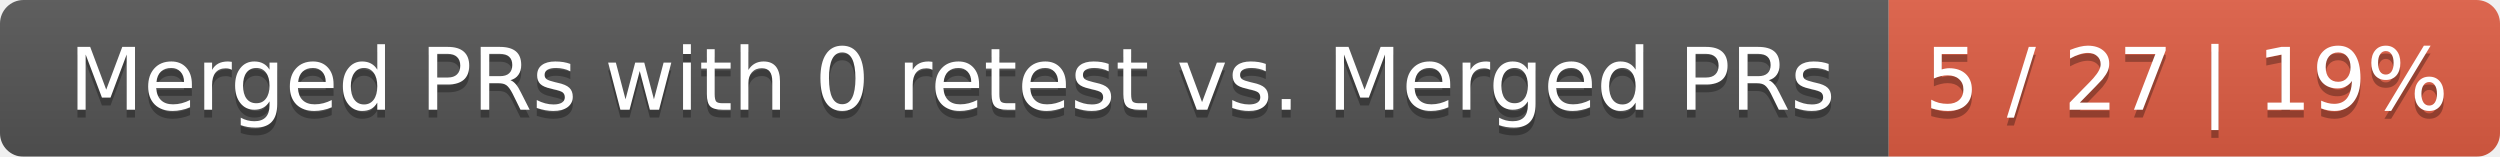
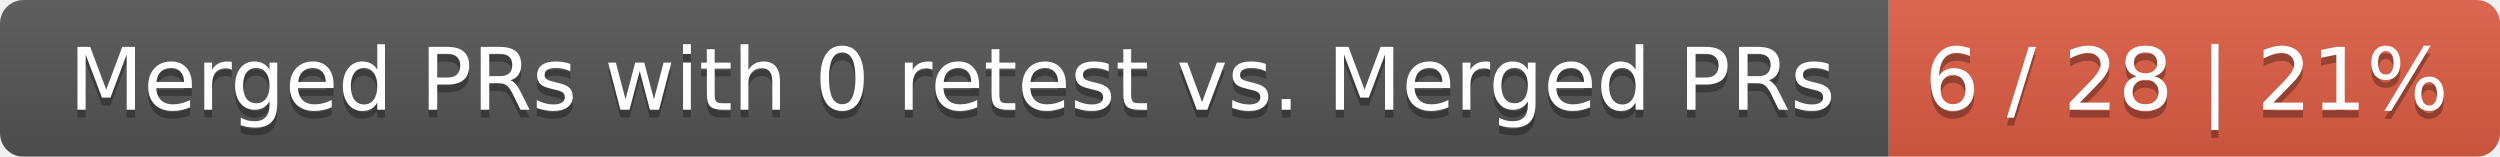
<svg xmlns="http://www.w3.org/2000/svg" width="319" height="20">
  <linearGradient id="smooth" x2="0" y2="100%">
    <stop offset="0" stop-color="#bbb" stop-opacity=".1" />
    <stop offset="1" stop-opacity=".1" />
  </linearGradient>
  <mask id="round">
    <rect width="319" height="20" rx="3" fill="#fff" />
  </mask>
  <g mask="url(#round)">
    <rect width="241" height="20" fill="#555" />
    <rect x="241" width="78" height="20" fill="#e05d44" />
    <rect width="319" height="20" fill="url(#smooth)" />
  </g>
  <g fill="#fff" text-anchor="middle" font-family="DejaVu Sans,Verdana,Geneva,sans-serif" font-size="11">
    <text x="121.5" y="15" fill="#010101" fill-opacity=".3">Merged PRs with 0 retest vs. Merged PRs</text>
    <text x="121.5" y="14">Merged PRs with 0 retest vs. Merged PRs</text>
-     <text x="279" y="15" fill="#010101" fill-opacity=".3">5 / 27 | 19%</text>
-     <text x="279" y="14">5 / 27 | 19%</text>
+     <text x="279" y="15" fill="#010101" fill-opacity=".3">6 / 28 | 21%</text>
+     <text x="279" y="14">6 / 28 | 21%</text>
  </g>
</svg>
